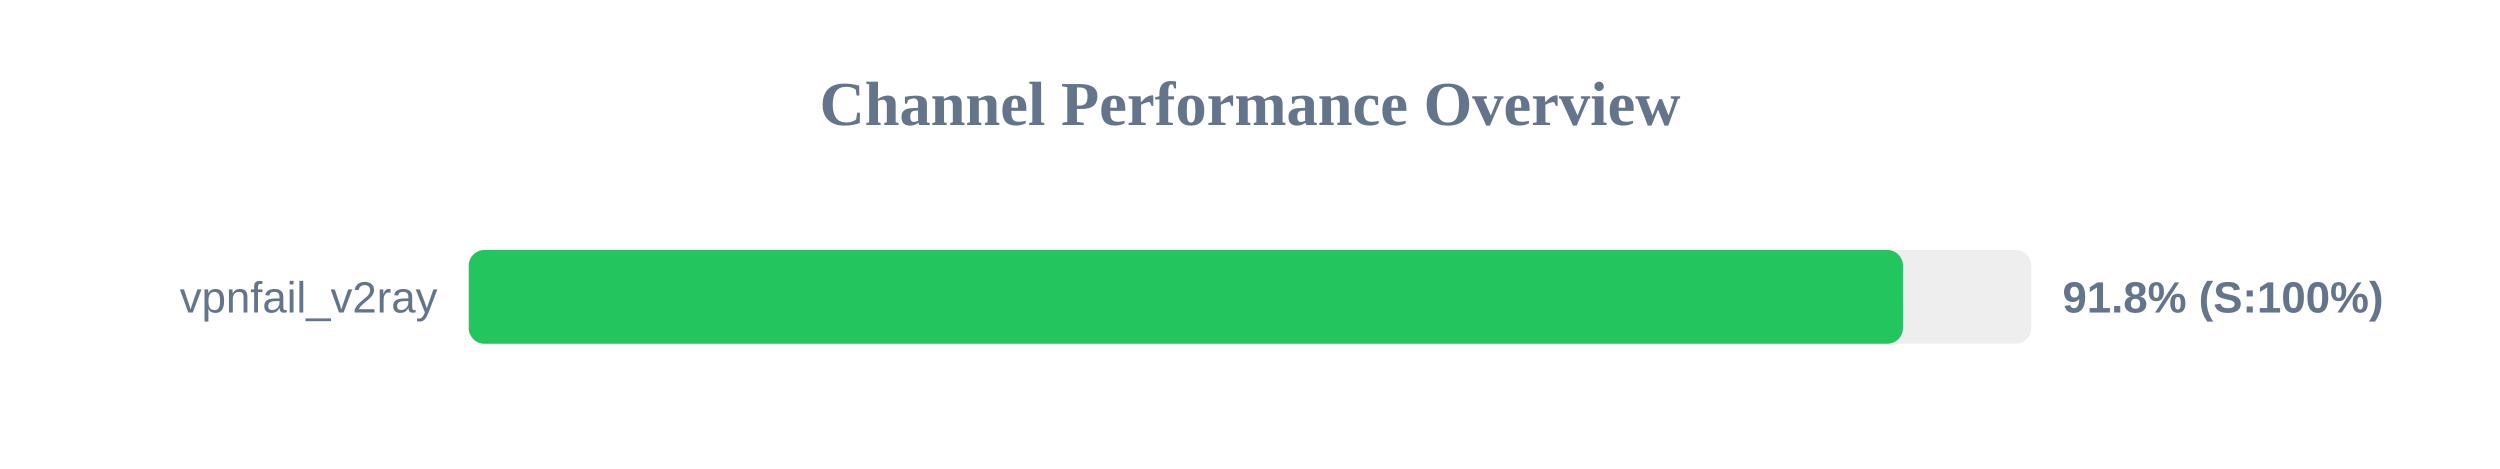
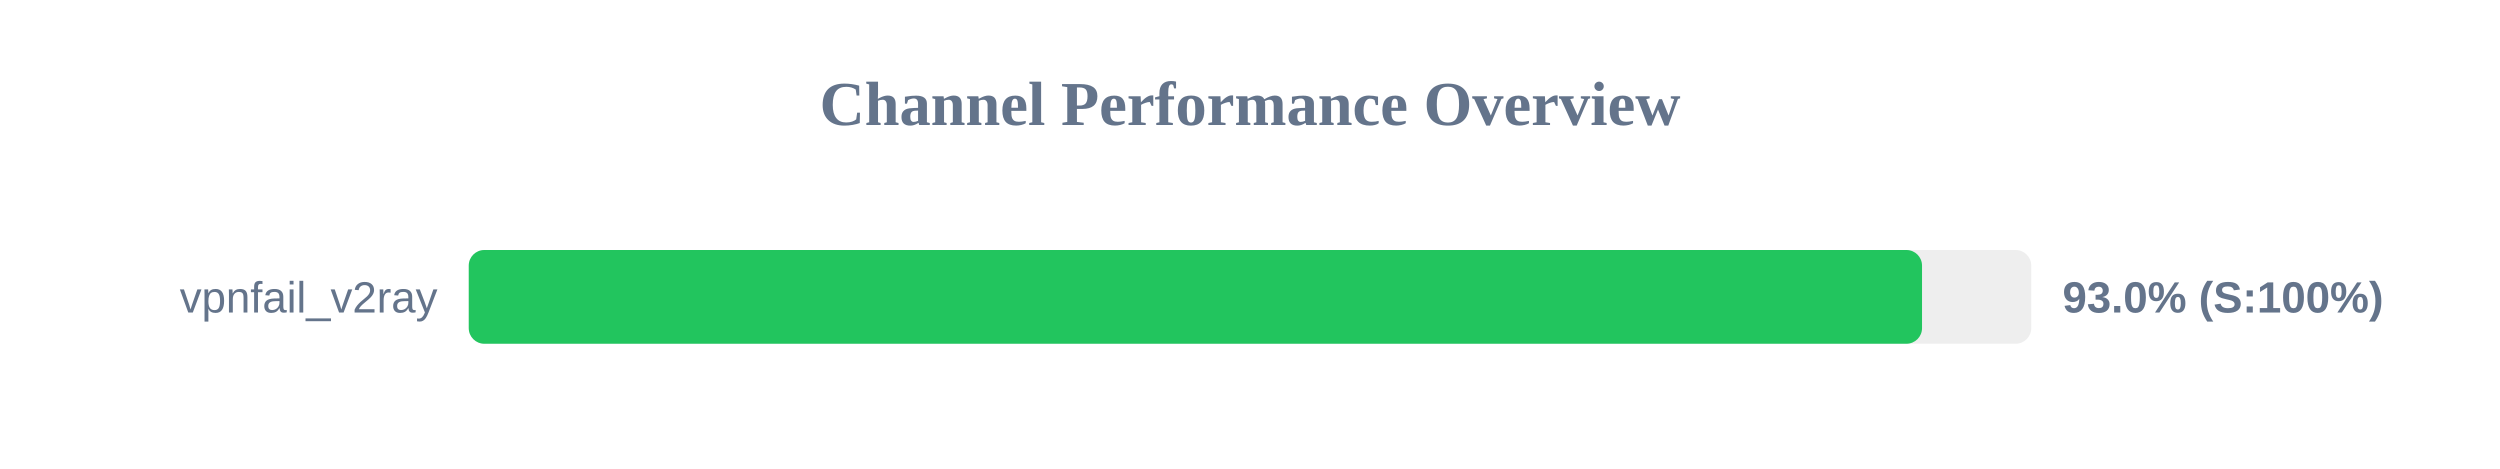
<svg xmlns="http://www.w3.org/2000/svg" width="800" height="150" version="1.1">
  <style>
        .row { font: 14px Arial; fill: #64748b; }
        .score { font: bold 14px Arial; fill: #64748b; }
    </style>
  <text x="400" y="40" text-anchor="middle" font-size="20px" font-weight="bold" fill="#64748b">Channel Performance Overview</text>
  <rect x="150" y="80" width="500" height="30" fill="#eee" rx="5" />
-   <rect x="150" y="80" width="458.95" height="30" fill="#22c55e" rx="5" />
+   <rect x="150" y="80" width="465.05" height="30" fill="#22c55e" rx="5" />
  <text x="140" y="100" text-anchor="end" class="row">vpnfail_v2ray</text>
-   <text x="660" y="100" text-anchor="start" class="score">91.8% (S:100%)</text>
+   <text x="660" y="100" text-anchor="start" class="score">93.0% (S:100%)</text>
</svg>
